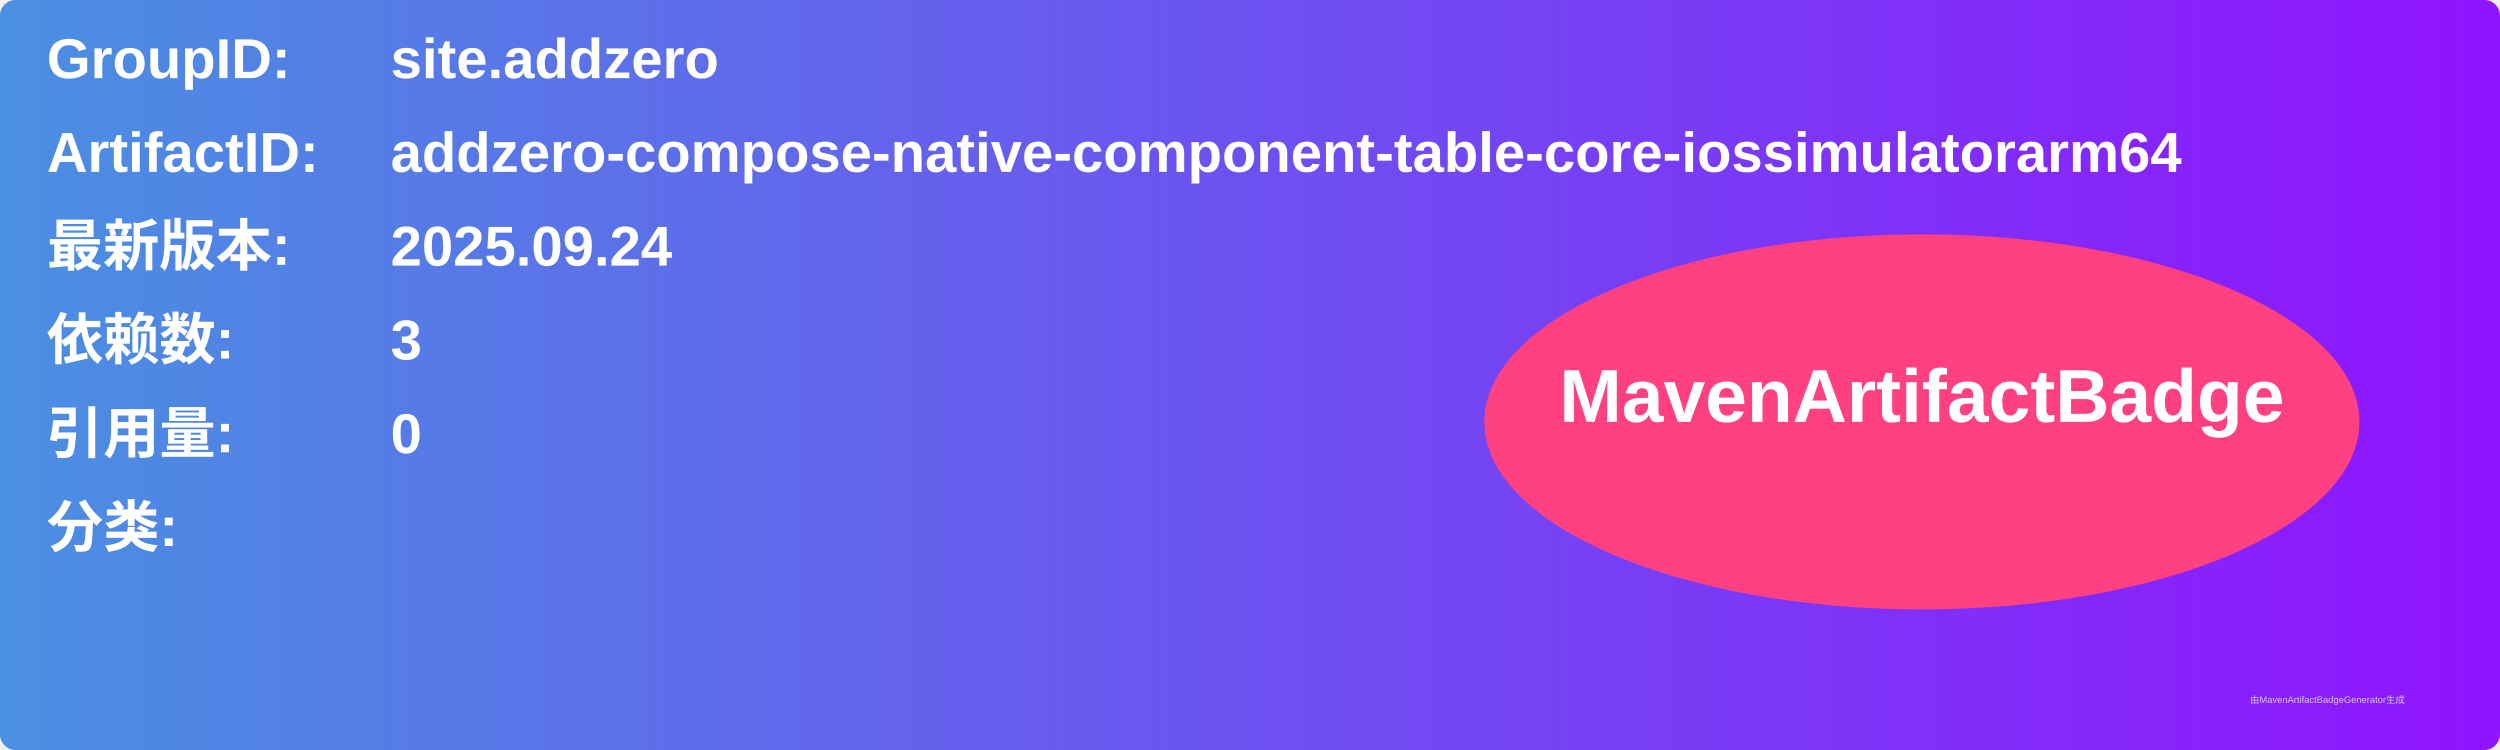
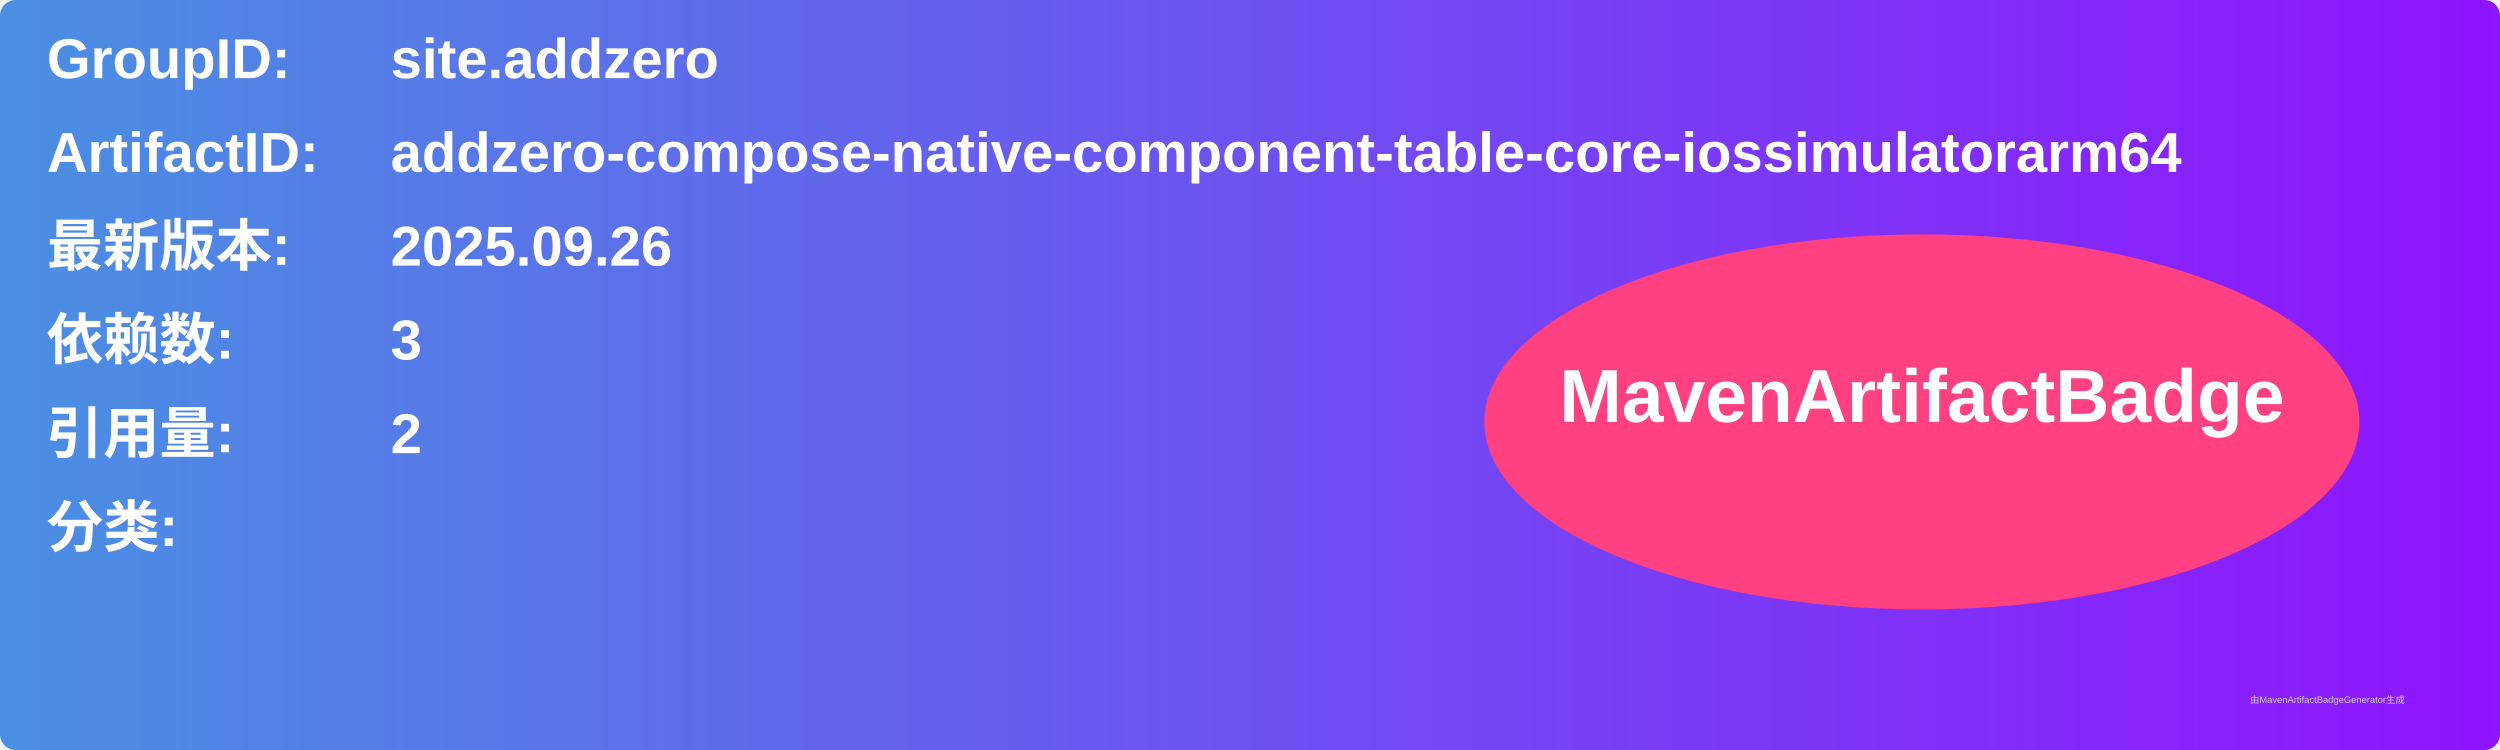
<svg xmlns="http://www.w3.org/2000/svg" width="800" height="240" viewBox="0 0 800 240">
  <linearGradient id="grad" x1="0%" y1="0%" x2="100%" y2="0%">
    <stop offset="0%" stop-color="#4a90e2" />
    <stop offset="100%" stop-color="#9013fe" />
  </linearGradient>
  <rect width="100%" height="100%" rx="5" ry="5" fill="url(#grad)" />
  <g transform="translate(15, 15)">
    <text x="0" y="10" font-family="Arial" font-size="18" fill="white" font-weight="bold" width="260">GroupID:</text>
    <text x="110" y="10" font-family="Arial" font-size="18" fill="white" font-weight="bold" width="460">site.addzero</text>
    <text x="0" y="40" font-family="Arial" font-size="18" fill="white" font-weight="bold" width="260">ArtifactID:</text>
    <text x="110" y="40" font-family="Arial" font-size="18" fill="white" font-weight="bold" width="460">addzero-compose-native-component-table-core-iossimulatorarm64</text>
    <text x="0" y="70" font-family="Arial" font-size="18" fill="white" font-weight="bold">最新版本:</text>
    <text x="110" y="70" font-family="Arial" font-size="18" fill="white" font-weight="bold">
-       <tspan font-weight="bold">2025.09.24</tspan>
+       <tspan font-weight="bold">2025.09.26</tspan>
    </text>
    <text x="0" y="100" font-family="Arial" font-size="18" fill="white" font-weight="bold">依赖数: </text>
    <text x="110" y="100" font-family="Arial" font-size="18" fill="white">
      <tspan font-weight="bold">3</tspan>
    </text>
    <text x="0" y="130" font-family="Arial" font-size="18" fill="white" font-weight="bold">引用量: </text>
    <text x="110" y="130" font-family="Arial" font-size="18" fill="white">
-       <tspan font-weight="bold">0</tspan>
+       <tspan font-weight="bold">2</tspan>
    </text>
    <text x="0" y="160" font-family="Arial" font-size="18" fill="white" font-weight="bold">分类:</text>
    <text x="10" y="190" font-family="Arial" font-size="10" fill="white">
      <tspan font-weight="bold" />
    </text>
    <ellipse cx="600" cy="120" rx="140" ry="60" fill="#ff4081" />
    <text x="600" y="120" text-anchor="middle" font-family="Arial" font-size="24" fill="white" font-weight="bold">MavenArtifactBadge</text>
  </g>
  <text x="720" y="225" font-family="Arial" font-size="3" fill="#d0d0d0">由MavenArtifactBadgeGenerator生成</text>
</svg>
